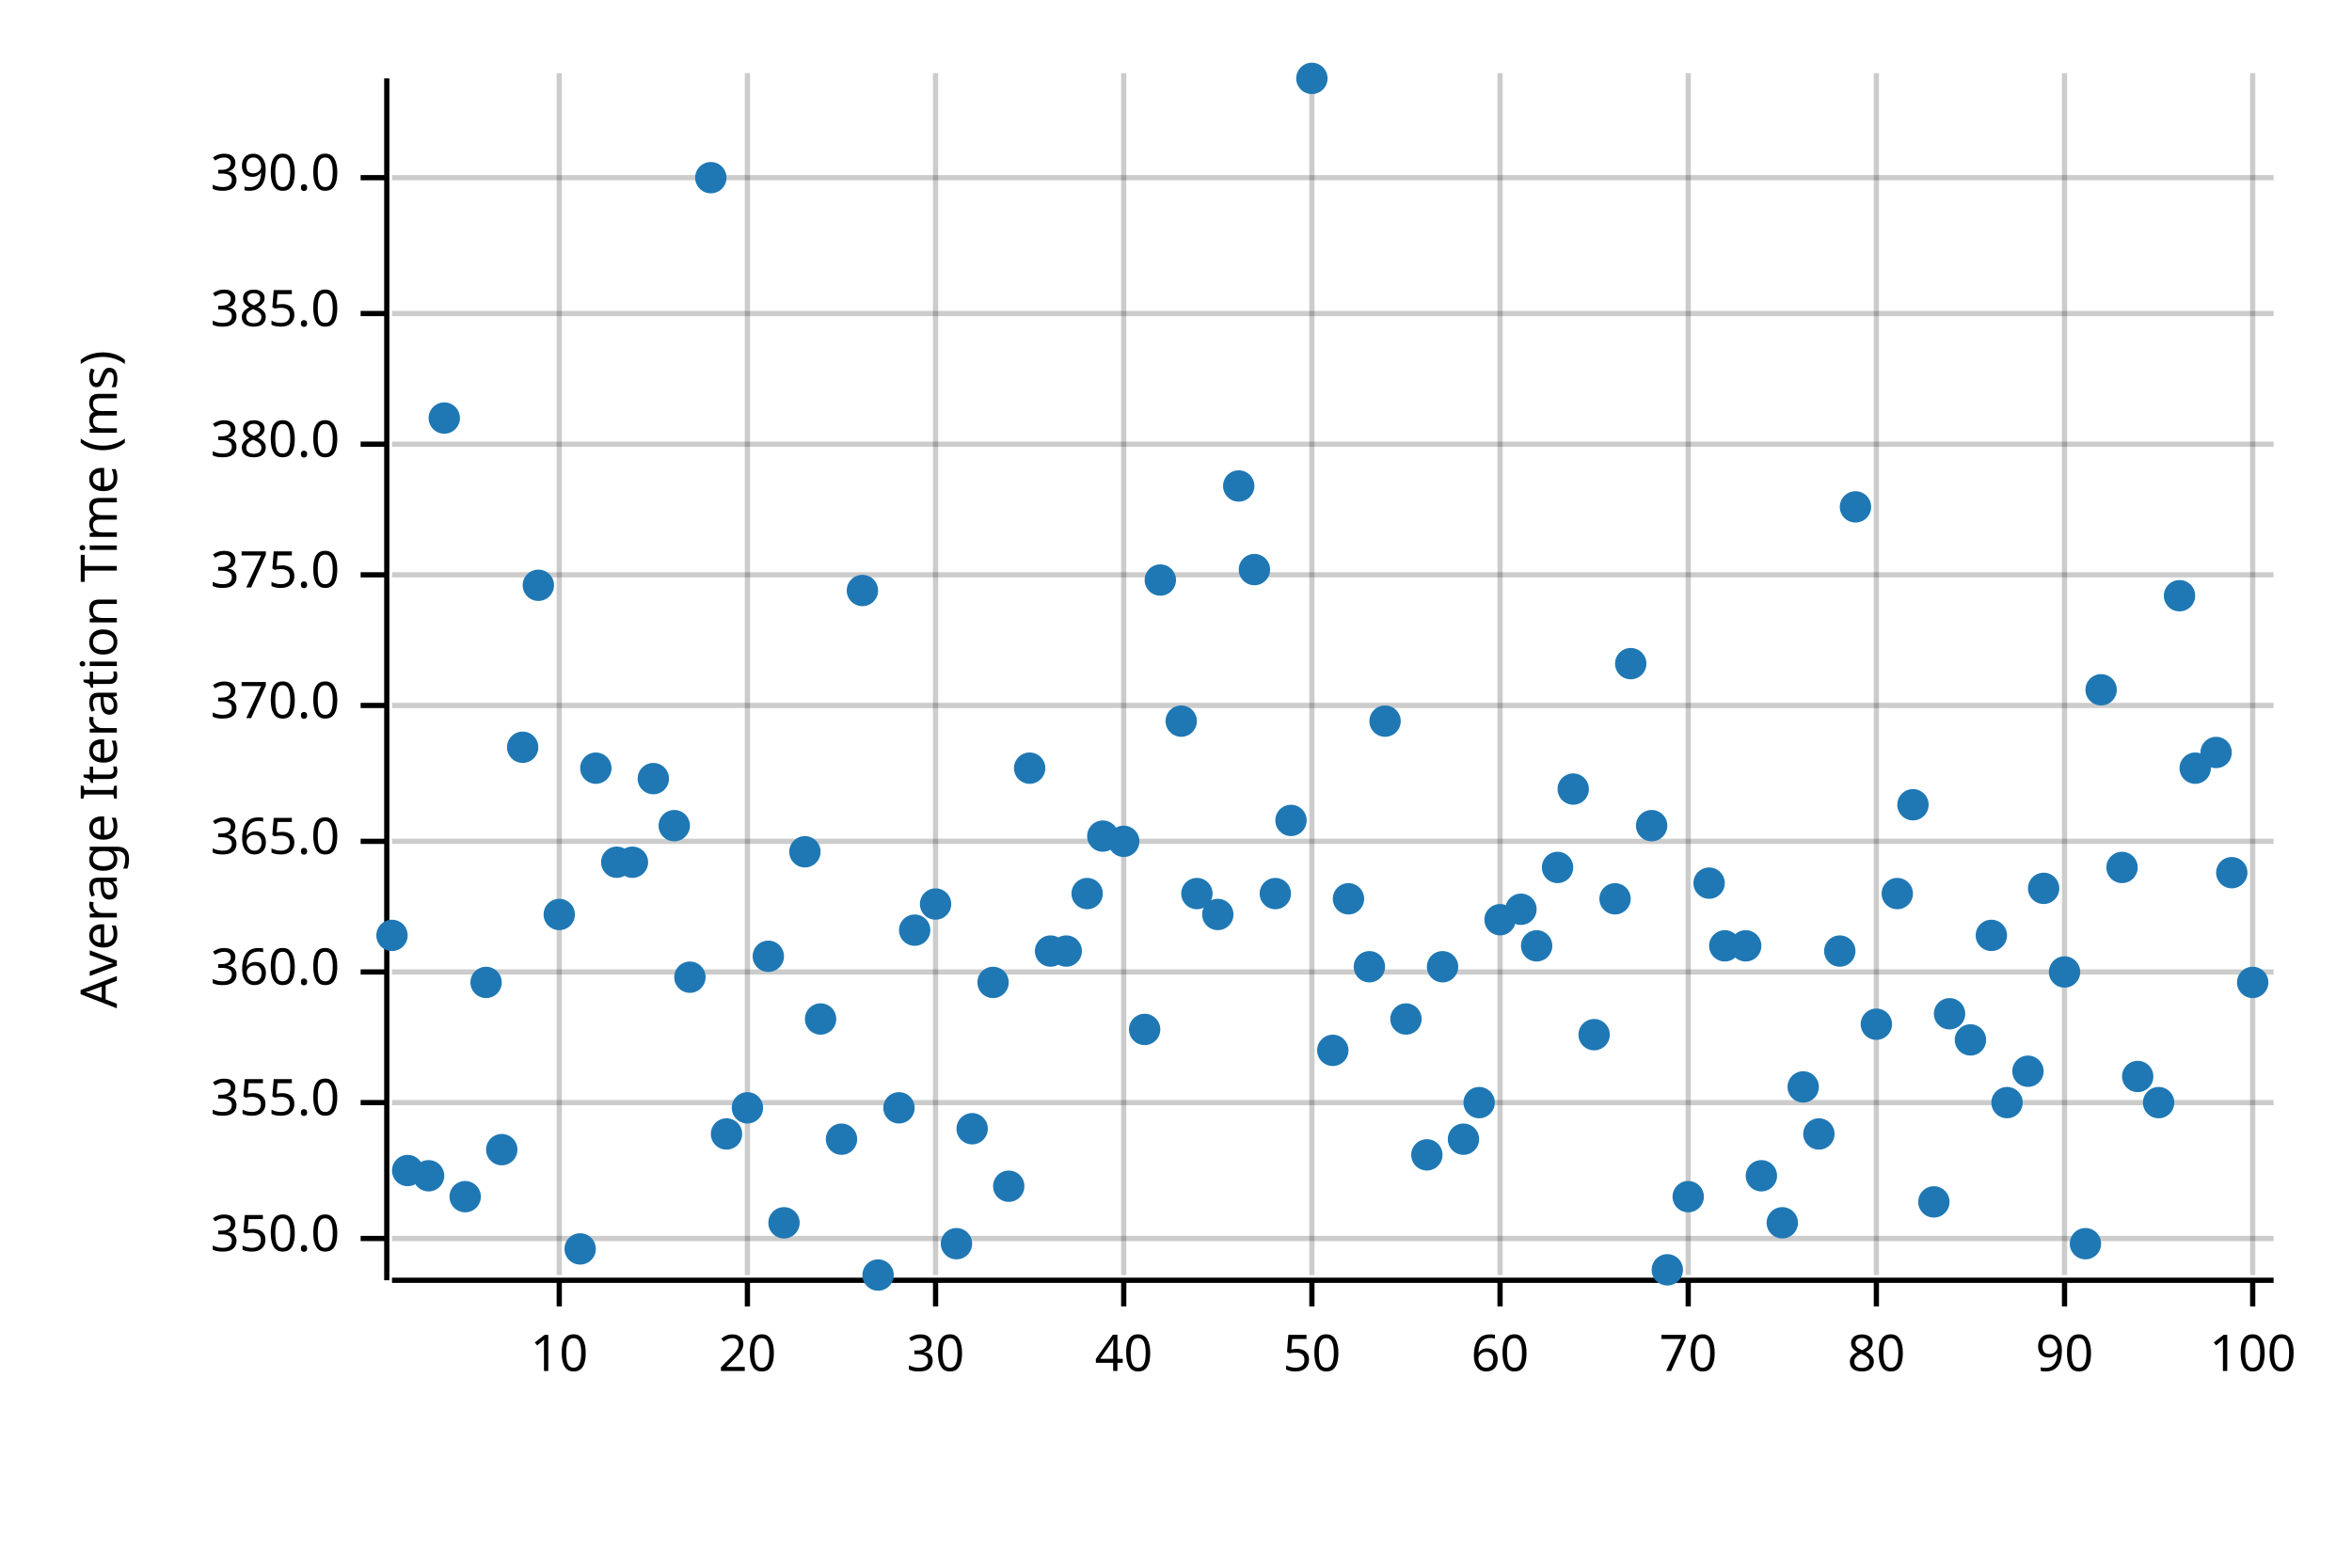
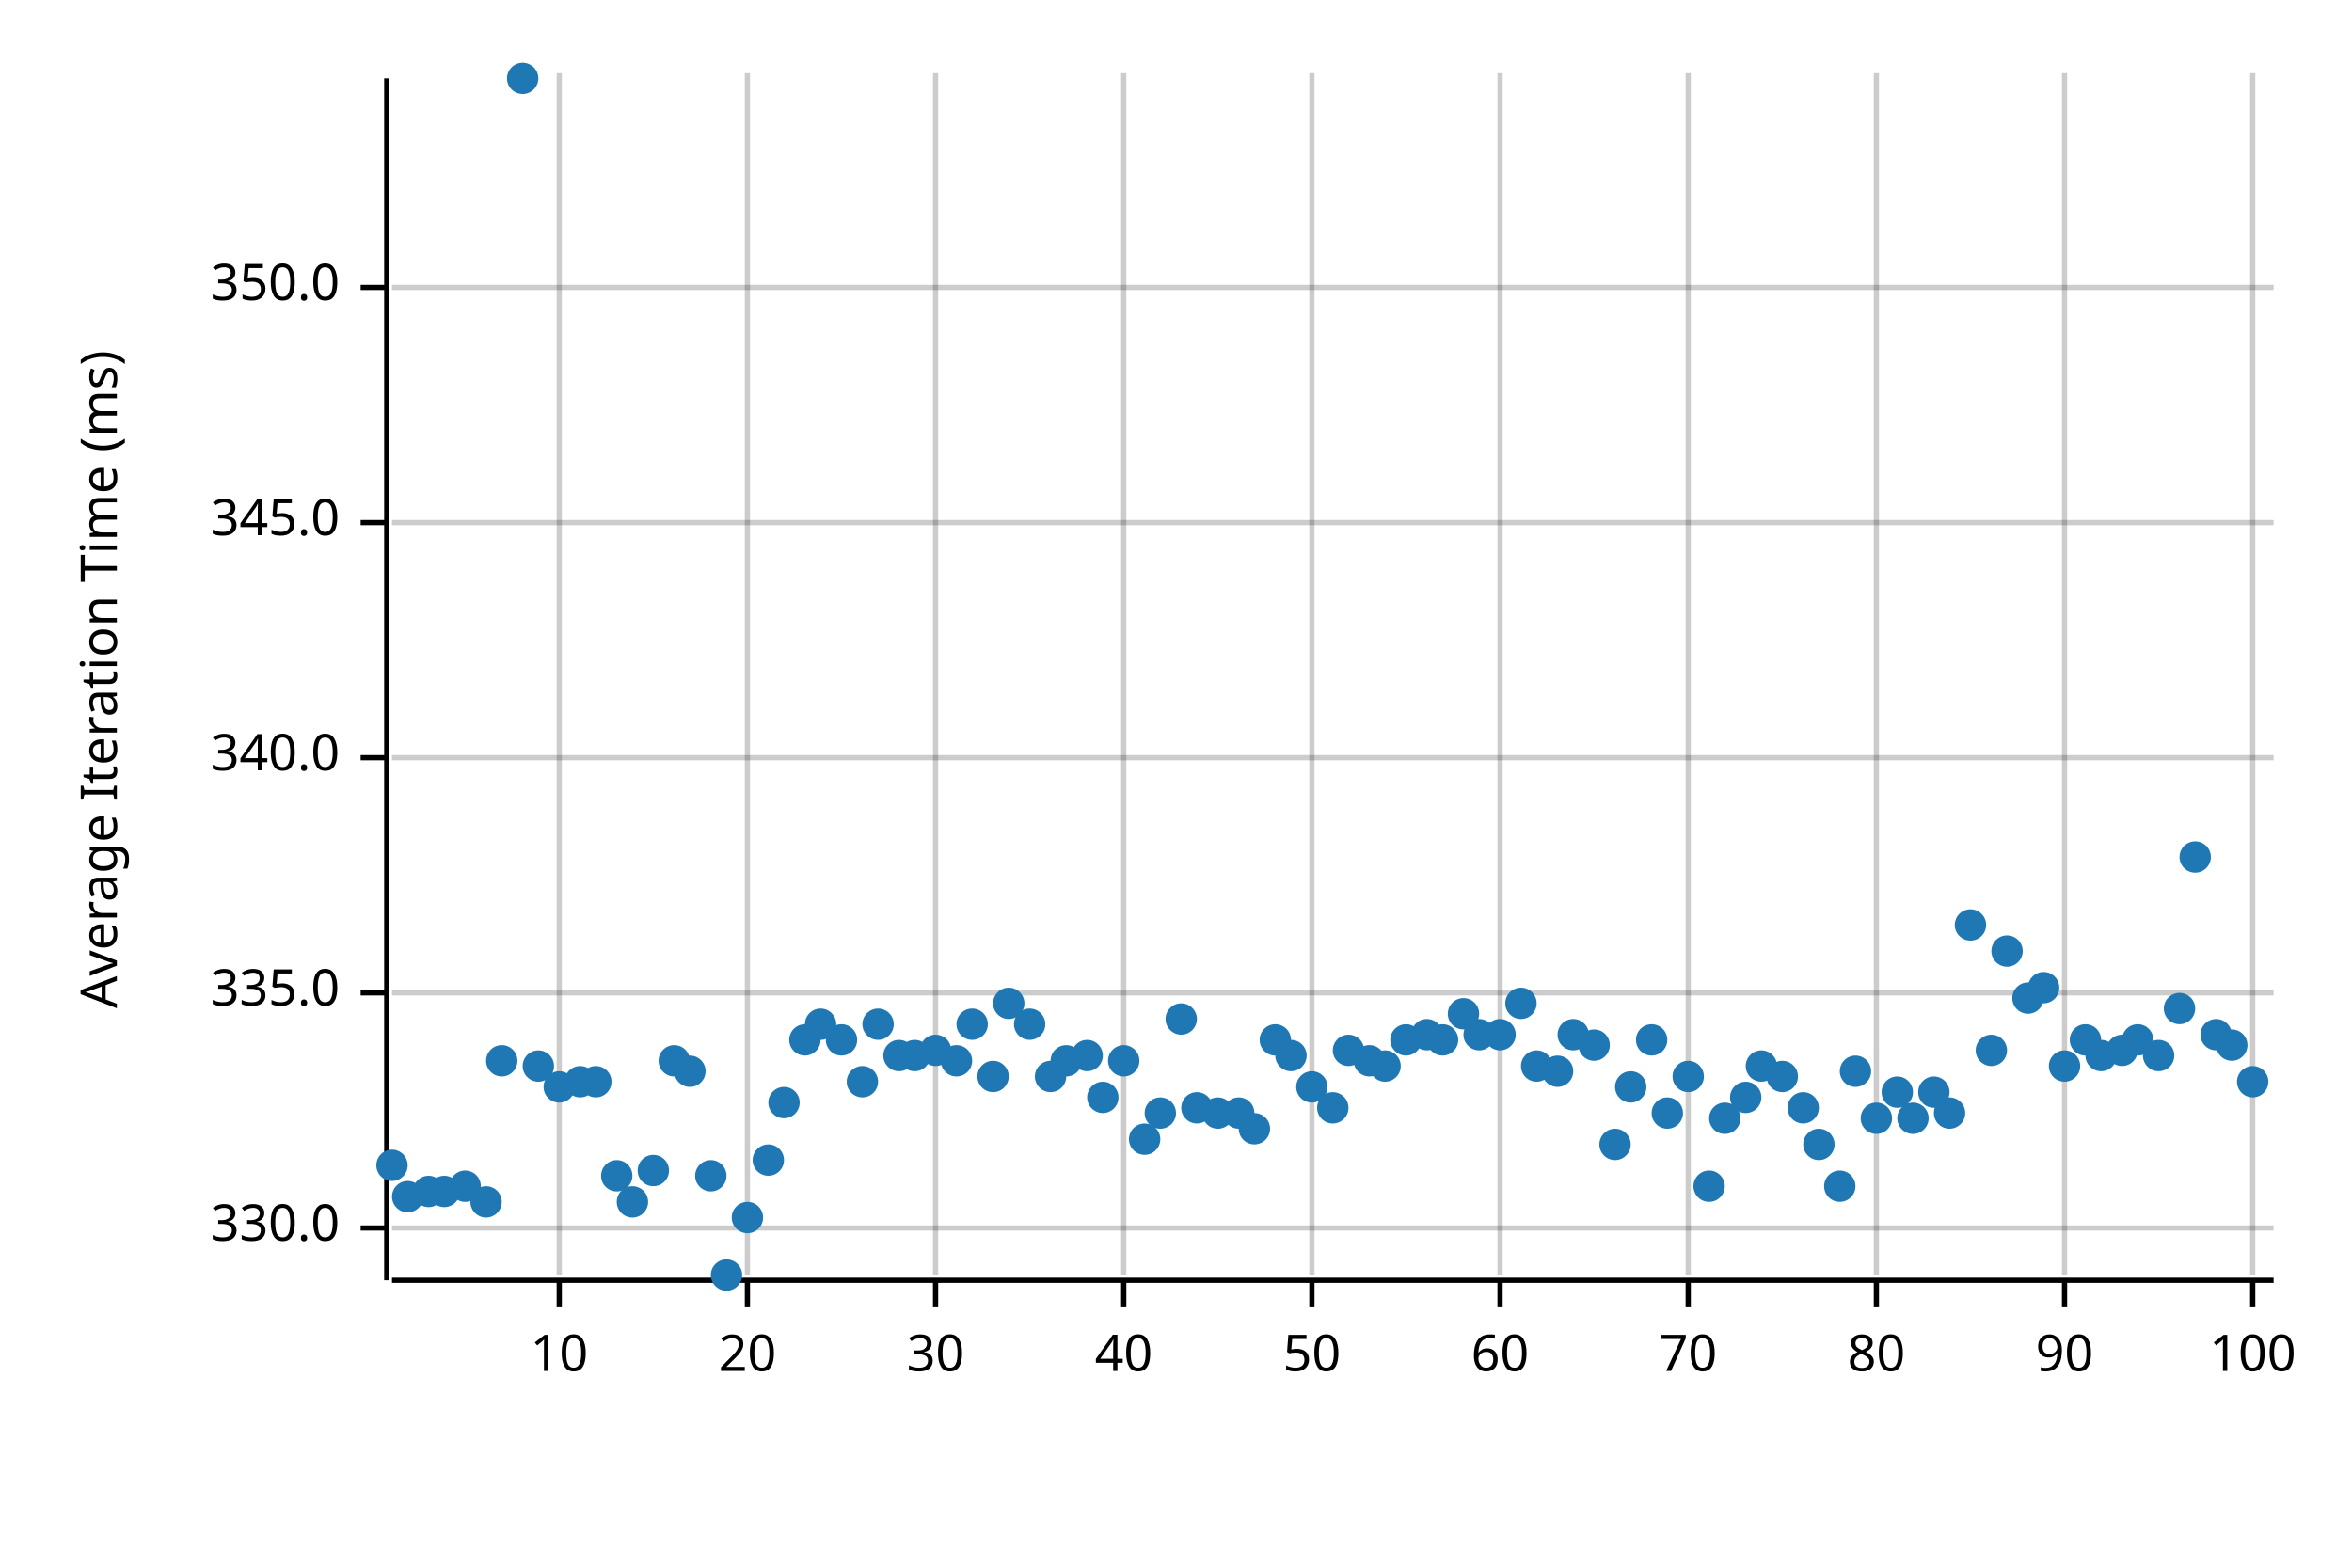
<svg xmlns="http://www.w3.org/2000/svg" width="450" height="300" viewBox="0 0 450 300">
  <text x="15" y="130" dy="0.76em" text-anchor="middle" font-family="sans-serif" font-size="9.677" opacity="1" fill="#000000" transform="rotate(270, 15, 130)">
Average Iteration Time (ms)
</text>
  <line opacity="0.2" stroke="#000000" stroke-width="1" x1="107" y1="244" x2="107" y2="14" />
  <line opacity="0.2" stroke="#000000" stroke-width="1" x1="143" y1="244" x2="143" y2="14" />
  <line opacity="0.2" stroke="#000000" stroke-width="1" x1="179" y1="244" x2="179" y2="14" />
  <line opacity="0.2" stroke="#000000" stroke-width="1" x1="215" y1="244" x2="215" y2="14" />
  <line opacity="0.2" stroke="#000000" stroke-width="1" x1="251" y1="244" x2="251" y2="14" />
  <line opacity="0.2" stroke="#000000" stroke-width="1" x1="287" y1="244" x2="287" y2="14" />
  <line opacity="0.2" stroke="#000000" stroke-width="1" x1="323" y1="244" x2="323" y2="14" />
  <line opacity="0.2" stroke="#000000" stroke-width="1" x1="359" y1="244" x2="359" y2="14" />
  <line opacity="0.2" stroke="#000000" stroke-width="1" x1="395" y1="244" x2="395" y2="14" />
  <line opacity="0.2" stroke="#000000" stroke-width="1" x1="431" y1="244" x2="431" y2="14" />
-   <line opacity="0.2" stroke="#000000" stroke-width="1" x1="75" y1="237" x2="435" y2="237" />
-   <line opacity="0.2" stroke="#000000" stroke-width="1" x1="75" y1="211" x2="435" y2="211" />
-   <line opacity="0.2" stroke="#000000" stroke-width="1" x1="75" y1="186" x2="435" y2="186" />
-   <line opacity="0.2" stroke="#000000" stroke-width="1" x1="75" y1="161" x2="435" y2="161" />
-   <line opacity="0.2" stroke="#000000" stroke-width="1" x1="75" y1="135" x2="435" y2="135" />
-   <line opacity="0.2" stroke="#000000" stroke-width="1" x1="75" y1="110" x2="435" y2="110" />
-   <line opacity="0.2" stroke="#000000" stroke-width="1" x1="75" y1="85" x2="435" y2="85" />
-   <line opacity="0.2" stroke="#000000" stroke-width="1" x1="75" y1="60" x2="435" y2="60" />
-   <line opacity="0.2" stroke="#000000" stroke-width="1" x1="75" y1="34" x2="435" y2="34" />
+   <line opacity="0.2" stroke="#000000" stroke-width="1" x1="75" y1="235" x2="435" y2="235" />
+   <line opacity="0.2" stroke="#000000" stroke-width="1" x1="75" y1="190" x2="435" y2="190" />
+   <line opacity="0.2" stroke="#000000" stroke-width="1" x1="75" y1="145" x2="435" y2="145" />
+   <line opacity="0.2" stroke="#000000" stroke-width="1" x1="75" y1="100" x2="435" y2="100" />
+   <line opacity="0.2" stroke="#000000" stroke-width="1" x1="75" y1="55" x2="435" y2="55" />
  <polyline fill="none" opacity="1" stroke="#000000" stroke-width="1" points="74,15 74,245 " />
-   <text x="65" y="237" dy="0.5ex" text-anchor="end" font-family="sans-serif" font-size="9.677" opacity="1" fill="#000000">
+   <text x="65" y="235" dy="0.5ex" text-anchor="end" font-family="sans-serif" font-size="9.677" opacity="1" fill="#000000">
+ 330.0
+ </text>
+   <polyline fill="none" opacity="1" stroke="#000000" stroke-width="1" points="69,235 74,235 " />
+   <text x="65" y="190" dy="0.5ex" text-anchor="end" font-family="sans-serif" font-size="9.677" opacity="1" fill="#000000">
+ 335.0
+ </text>
+   <polyline fill="none" opacity="1" stroke="#000000" stroke-width="1" points="69,190 74,190 " />
+   <text x="65" y="145" dy="0.5ex" text-anchor="end" font-family="sans-serif" font-size="9.677" opacity="1" fill="#000000">
+ 340.0
+ </text>
+   <polyline fill="none" opacity="1" stroke="#000000" stroke-width="1" points="69,145 74,145 " />
+   <text x="65" y="100" dy="0.5ex" text-anchor="end" font-family="sans-serif" font-size="9.677" opacity="1" fill="#000000">
+ 345.0
+ </text>
+   <polyline fill="none" opacity="1" stroke="#000000" stroke-width="1" points="69,100 74,100 " />
+   <text x="65" y="55" dy="0.5ex" text-anchor="end" font-family="sans-serif" font-size="9.677" opacity="1" fill="#000000">
350.0
</text>
-   <polyline fill="none" opacity="1" stroke="#000000" stroke-width="1" points="69,237 74,237 " />
-   <text x="65" y="211" dy="0.5ex" text-anchor="end" font-family="sans-serif" font-size="9.677" opacity="1" fill="#000000">
- 355.0
- </text>
-   <polyline fill="none" opacity="1" stroke="#000000" stroke-width="1" points="69,211 74,211 " />
-   <text x="65" y="186" dy="0.5ex" text-anchor="end" font-family="sans-serif" font-size="9.677" opacity="1" fill="#000000">
- 360.0
- </text>
-   <polyline fill="none" opacity="1" stroke="#000000" stroke-width="1" points="69,186 74,186 " />
-   <text x="65" y="161" dy="0.5ex" text-anchor="end" font-family="sans-serif" font-size="9.677" opacity="1" fill="#000000">
- 365.0
- </text>
-   <polyline fill="none" opacity="1" stroke="#000000" stroke-width="1" points="69,161 74,161 " />
-   <text x="65" y="135" dy="0.5ex" text-anchor="end" font-family="sans-serif" font-size="9.677" opacity="1" fill="#000000">
- 370.0
- </text>
-   <polyline fill="none" opacity="1" stroke="#000000" stroke-width="1" points="69,135 74,135 " />
-   <text x="65" y="110" dy="0.5ex" text-anchor="end" font-family="sans-serif" font-size="9.677" opacity="1" fill="#000000">
- 375.0
- </text>
-   <polyline fill="none" opacity="1" stroke="#000000" stroke-width="1" points="69,110 74,110 " />
-   <text x="65" y="85" dy="0.5ex" text-anchor="end" font-family="sans-serif" font-size="9.677" opacity="1" fill="#000000">
- 380.0
- </text>
-   <polyline fill="none" opacity="1" stroke="#000000" stroke-width="1" points="69,85 74,85 " />
-   <text x="65" y="60" dy="0.5ex" text-anchor="end" font-family="sans-serif" font-size="9.677" opacity="1" fill="#000000">
- 385.0
- </text>
-   <polyline fill="none" opacity="1" stroke="#000000" stroke-width="1" points="69,60 74,60 " />
-   <text x="65" y="34" dy="0.5ex" text-anchor="end" font-family="sans-serif" font-size="9.677" opacity="1" fill="#000000">
- 390.0
- </text>
-   <polyline fill="none" opacity="1" stroke="#000000" stroke-width="1" points="69,34 74,34 " />
+   <polyline fill="none" opacity="1" stroke="#000000" stroke-width="1" points="69,55 74,55 " />
  <polyline fill="none" opacity="1" stroke="#000000" stroke-width="1" points="75,245 435,245 " />
  <text x="107" y="255" dy="0.76em" text-anchor="middle" font-family="sans-serif" font-size="9.677" opacity="1" fill="#000000">
10
</text>
  <polyline fill="none" opacity="1" stroke="#000000" stroke-width="1" points="107,245 107,250 " />
  <text x="143" y="255" dy="0.76em" text-anchor="middle" font-family="sans-serif" font-size="9.677" opacity="1" fill="#000000">
20
</text>
  <polyline fill="none" opacity="1" stroke="#000000" stroke-width="1" points="143,245 143,250 " />
  <text x="179" y="255" dy="0.76em" text-anchor="middle" font-family="sans-serif" font-size="9.677" opacity="1" fill="#000000">
30
</text>
  <polyline fill="none" opacity="1" stroke="#000000" stroke-width="1" points="179,245 179,250 " />
  <text x="215" y="255" dy="0.76em" text-anchor="middle" font-family="sans-serif" font-size="9.677" opacity="1" fill="#000000">
40
</text>
  <polyline fill="none" opacity="1" stroke="#000000" stroke-width="1" points="215,245 215,250 " />
  <text x="251" y="255" dy="0.76em" text-anchor="middle" font-family="sans-serif" font-size="9.677" opacity="1" fill="#000000">
50
</text>
  <polyline fill="none" opacity="1" stroke="#000000" stroke-width="1" points="251,245 251,250 " />
  <text x="287" y="255" dy="0.76em" text-anchor="middle" font-family="sans-serif" font-size="9.677" opacity="1" fill="#000000">
60
</text>
  <polyline fill="none" opacity="1" stroke="#000000" stroke-width="1" points="287,245 287,250 " />
  <text x="323" y="255" dy="0.76em" text-anchor="middle" font-family="sans-serif" font-size="9.677" opacity="1" fill="#000000">
70
</text>
  <polyline fill="none" opacity="1" stroke="#000000" stroke-width="1" points="323,245 323,250 " />
  <text x="359" y="255" dy="0.76em" text-anchor="middle" font-family="sans-serif" font-size="9.677" opacity="1" fill="#000000">
80
</text>
  <polyline fill="none" opacity="1" stroke="#000000" stroke-width="1" points="359,245 359,250 " />
  <text x="395" y="255" dy="0.76em" text-anchor="middle" font-family="sans-serif" font-size="9.677" opacity="1" fill="#000000">
90
</text>
  <polyline fill="none" opacity="1" stroke="#000000" stroke-width="1" points="395,245 395,250 " />
  <text x="431" y="255" dy="0.76em" text-anchor="middle" font-family="sans-serif" font-size="9.677" opacity="1" fill="#000000">
100
</text>
  <polyline fill="none" opacity="1" stroke="#000000" stroke-width="1" points="431,245 431,250 " />
-   <circle cx="75" cy="179" r="3" opacity="1" fill="#1F78B4" stroke="none" stroke-width="1" />
-   <circle cx="78" cy="224" r="3" opacity="1" fill="#1F78B4" stroke="none" stroke-width="1" />
-   <circle cx="82" cy="225" r="3" opacity="1" fill="#1F78B4" stroke="none" stroke-width="1" />
-   <circle cx="85" cy="80" r="3" opacity="1" fill="#1F78B4" stroke="none" stroke-width="1" />
-   <circle cx="89" cy="229" r="3" opacity="1" fill="#1F78B4" stroke="none" stroke-width="1" />
-   <circle cx="93" cy="188" r="3" opacity="1" fill="#1F78B4" stroke="none" stroke-width="1" />
-   <circle cx="96" cy="220" r="3" opacity="1" fill="#1F78B4" stroke="none" stroke-width="1" />
-   <circle cx="100" cy="143" r="3" opacity="1" fill="#1F78B4" stroke="none" stroke-width="1" />
-   <circle cx="103" cy="112" r="3" opacity="1" fill="#1F78B4" stroke="none" stroke-width="1" />
-   <circle cx="107" cy="175" r="3" opacity="1" fill="#1F78B4" stroke="none" stroke-width="1" />
-   <circle cx="111" cy="239" r="3" opacity="1" fill="#1F78B4" stroke="none" stroke-width="1" />
-   <circle cx="114" cy="147" r="3" opacity="1" fill="#1F78B4" stroke="none" stroke-width="1" />
-   <circle cx="118" cy="165" r="3" opacity="1" fill="#1F78B4" stroke="none" stroke-width="1" />
-   <circle cx="121" cy="165" r="3" opacity="1" fill="#1F78B4" stroke="none" stroke-width="1" />
-   <circle cx="125" cy="149" r="3" opacity="1" fill="#1F78B4" stroke="none" stroke-width="1" />
-   <circle cx="129" cy="158" r="3" opacity="1" fill="#1F78B4" stroke="none" stroke-width="1" />
-   <circle cx="132" cy="187" r="3" opacity="1" fill="#1F78B4" stroke="none" stroke-width="1" />
-   <circle cx="136" cy="34" r="3" opacity="1" fill="#1F78B4" stroke="none" stroke-width="1" />
-   <circle cx="139" cy="217" r="3" opacity="1" fill="#1F78B4" stroke="none" stroke-width="1" />
-   <circle cx="143" cy="212" r="3" opacity="1" fill="#1F78B4" stroke="none" stroke-width="1" />
-   <circle cx="147" cy="183" r="3" opacity="1" fill="#1F78B4" stroke="none" stroke-width="1" />
-   <circle cx="150" cy="234" r="3" opacity="1" fill="#1F78B4" stroke="none" stroke-width="1" />
-   <circle cx="154" cy="163" r="3" opacity="1" fill="#1F78B4" stroke="none" stroke-width="1" />
-   <circle cx="157" cy="195" r="3" opacity="1" fill="#1F78B4" stroke="none" stroke-width="1" />
-   <circle cx="161" cy="218" r="3" opacity="1" fill="#1F78B4" stroke="none" stroke-width="1" />
-   <circle cx="165" cy="113" r="3" opacity="1" fill="#1F78B4" stroke="none" stroke-width="1" />
-   <circle cx="168" cy="244" r="3" opacity="1" fill="#1F78B4" stroke="none" stroke-width="1" />
-   <circle cx="172" cy="212" r="3" opacity="1" fill="#1F78B4" stroke="none" stroke-width="1" />
-   <circle cx="175" cy="178" r="3" opacity="1" fill="#1F78B4" stroke="none" stroke-width="1" />
-   <circle cx="179" cy="173" r="3" opacity="1" fill="#1F78B4" stroke="none" stroke-width="1" />
-   <circle cx="183" cy="238" r="3" opacity="1" fill="#1F78B4" stroke="none" stroke-width="1" />
-   <circle cx="186" cy="216" r="3" opacity="1" fill="#1F78B4" stroke="none" stroke-width="1" />
-   <circle cx="190" cy="188" r="3" opacity="1" fill="#1F78B4" stroke="none" stroke-width="1" />
-   <circle cx="193" cy="227" r="3" opacity="1" fill="#1F78B4" stroke="none" stroke-width="1" />
-   <circle cx="197" cy="147" r="3" opacity="1" fill="#1F78B4" stroke="none" stroke-width="1" />
-   <circle cx="201" cy="182" r="3" opacity="1" fill="#1F78B4" stroke="none" stroke-width="1" />
-   <circle cx="204" cy="182" r="3" opacity="1" fill="#1F78B4" stroke="none" stroke-width="1" />
-   <circle cx="208" cy="171" r="3" opacity="1" fill="#1F78B4" stroke="none" stroke-width="1" />
-   <circle cx="211" cy="160" r="3" opacity="1" fill="#1F78B4" stroke="none" stroke-width="1" />
-   <circle cx="215" cy="161" r="3" opacity="1" fill="#1F78B4" stroke="none" stroke-width="1" />
-   <circle cx="219" cy="197" r="3" opacity="1" fill="#1F78B4" stroke="none" stroke-width="1" />
-   <circle cx="222" cy="111" r="3" opacity="1" fill="#1F78B4" stroke="none" stroke-width="1" />
-   <circle cx="226" cy="138" r="3" opacity="1" fill="#1F78B4" stroke="none" stroke-width="1" />
-   <circle cx="229" cy="171" r="3" opacity="1" fill="#1F78B4" stroke="none" stroke-width="1" />
-   <circle cx="233" cy="175" r="3" opacity="1" fill="#1F78B4" stroke="none" stroke-width="1" />
-   <circle cx="237" cy="93" r="3" opacity="1" fill="#1F78B4" stroke="none" stroke-width="1" />
-   <circle cx="240" cy="109" r="3" opacity="1" fill="#1F78B4" stroke="none" stroke-width="1" />
-   <circle cx="244" cy="171" r="3" opacity="1" fill="#1F78B4" stroke="none" stroke-width="1" />
-   <circle cx="247" cy="157" r="3" opacity="1" fill="#1F78B4" stroke="none" stroke-width="1" />
-   <circle cx="251" cy="15" r="3" opacity="1" fill="#1F78B4" stroke="none" stroke-width="1" />
-   <circle cx="255" cy="201" r="3" opacity="1" fill="#1F78B4" stroke="none" stroke-width="1" />
-   <circle cx="258" cy="172" r="3" opacity="1" fill="#1F78B4" stroke="none" stroke-width="1" />
-   <circle cx="262" cy="185" r="3" opacity="1" fill="#1F78B4" stroke="none" stroke-width="1" />
-   <circle cx="265" cy="138" r="3" opacity="1" fill="#1F78B4" stroke="none" stroke-width="1" />
-   <circle cx="269" cy="195" r="3" opacity="1" fill="#1F78B4" stroke="none" stroke-width="1" />
-   <circle cx="273" cy="221" r="3" opacity="1" fill="#1F78B4" stroke="none" stroke-width="1" />
-   <circle cx="276" cy="185" r="3" opacity="1" fill="#1F78B4" stroke="none" stroke-width="1" />
-   <circle cx="280" cy="218" r="3" opacity="1" fill="#1F78B4" stroke="none" stroke-width="1" />
-   <circle cx="283" cy="211" r="3" opacity="1" fill="#1F78B4" stroke="none" stroke-width="1" />
-   <circle cx="287" cy="176" r="3" opacity="1" fill="#1F78B4" stroke="none" stroke-width="1" />
-   <circle cx="291" cy="174" r="3" opacity="1" fill="#1F78B4" stroke="none" stroke-width="1" />
-   <circle cx="294" cy="181" r="3" opacity="1" fill="#1F78B4" stroke="none" stroke-width="1" />
-   <circle cx="298" cy="166" r="3" opacity="1" fill="#1F78B4" stroke="none" stroke-width="1" />
-   <circle cx="301" cy="151" r="3" opacity="1" fill="#1F78B4" stroke="none" stroke-width="1" />
-   <circle cx="305" cy="198" r="3" opacity="1" fill="#1F78B4" stroke="none" stroke-width="1" />
-   <circle cx="309" cy="172" r="3" opacity="1" fill="#1F78B4" stroke="none" stroke-width="1" />
-   <circle cx="312" cy="127" r="3" opacity="1" fill="#1F78B4" stroke="none" stroke-width="1" />
-   <circle cx="316" cy="158" r="3" opacity="1" fill="#1F78B4" stroke="none" stroke-width="1" />
-   <circle cx="319" cy="243" r="3" opacity="1" fill="#1F78B4" stroke="none" stroke-width="1" />
-   <circle cx="323" cy="229" r="3" opacity="1" fill="#1F78B4" stroke="none" stroke-width="1" />
-   <circle cx="327" cy="169" r="3" opacity="1" fill="#1F78B4" stroke="none" stroke-width="1" />
-   <circle cx="330" cy="181" r="3" opacity="1" fill="#1F78B4" stroke="none" stroke-width="1" />
-   <circle cx="334" cy="181" r="3" opacity="1" fill="#1F78B4" stroke="none" stroke-width="1" />
-   <circle cx="337" cy="225" r="3" opacity="1" fill="#1F78B4" stroke="none" stroke-width="1" />
-   <circle cx="341" cy="234" r="3" opacity="1" fill="#1F78B4" stroke="none" stroke-width="1" />
-   <circle cx="345" cy="208" r="3" opacity="1" fill="#1F78B4" stroke="none" stroke-width="1" />
-   <circle cx="348" cy="217" r="3" opacity="1" fill="#1F78B4" stroke="none" stroke-width="1" />
-   <circle cx="352" cy="182" r="3" opacity="1" fill="#1F78B4" stroke="none" stroke-width="1" />
-   <circle cx="355" cy="97" r="3" opacity="1" fill="#1F78B4" stroke="none" stroke-width="1" />
-   <circle cx="359" cy="196" r="3" opacity="1" fill="#1F78B4" stroke="none" stroke-width="1" />
-   <circle cx="363" cy="171" r="3" opacity="1" fill="#1F78B4" stroke="none" stroke-width="1" />
-   <circle cx="366" cy="154" r="3" opacity="1" fill="#1F78B4" stroke="none" stroke-width="1" />
-   <circle cx="370" cy="230" r="3" opacity="1" fill="#1F78B4" stroke="none" stroke-width="1" />
-   <circle cx="373" cy="194" r="3" opacity="1" fill="#1F78B4" stroke="none" stroke-width="1" />
-   <circle cx="377" cy="199" r="3" opacity="1" fill="#1F78B4" stroke="none" stroke-width="1" />
-   <circle cx="381" cy="179" r="3" opacity="1" fill="#1F78B4" stroke="none" stroke-width="1" />
-   <circle cx="384" cy="211" r="3" opacity="1" fill="#1F78B4" stroke="none" stroke-width="1" />
-   <circle cx="388" cy="205" r="3" opacity="1" fill="#1F78B4" stroke="none" stroke-width="1" />
-   <circle cx="391" cy="170" r="3" opacity="1" fill="#1F78B4" stroke="none" stroke-width="1" />
-   <circle cx="395" cy="186" r="3" opacity="1" fill="#1F78B4" stroke="none" stroke-width="1" />
-   <circle cx="399" cy="238" r="3" opacity="1" fill="#1F78B4" stroke="none" stroke-width="1" />
-   <circle cx="402" cy="132" r="3" opacity="1" fill="#1F78B4" stroke="none" stroke-width="1" />
-   <circle cx="406" cy="166" r="3" opacity="1" fill="#1F78B4" stroke="none" stroke-width="1" />
-   <circle cx="409" cy="206" r="3" opacity="1" fill="#1F78B4" stroke="none" stroke-width="1" />
-   <circle cx="413" cy="211" r="3" opacity="1" fill="#1F78B4" stroke="none" stroke-width="1" />
-   <circle cx="417" cy="114" r="3" opacity="1" fill="#1F78B4" stroke="none" stroke-width="1" />
-   <circle cx="420" cy="147" r="3" opacity="1" fill="#1F78B4" stroke="none" stroke-width="1" />
-   <circle cx="424" cy="144" r="3" opacity="1" fill="#1F78B4" stroke="none" stroke-width="1" />
-   <circle cx="427" cy="167" r="3" opacity="1" fill="#1F78B4" stroke="none" stroke-width="1" />
-   <circle cx="431" cy="188" r="3" opacity="1" fill="#1F78B4" stroke="none" stroke-width="1" />
+   <circle cx="75" cy="223" r="3" opacity="1" fill="#1F78B4" stroke="none" stroke-width="1" />
+   <circle cx="78" cy="229" r="3" opacity="1" fill="#1F78B4" stroke="none" stroke-width="1" />
+   <circle cx="82" cy="228" r="3" opacity="1" fill="#1F78B4" stroke="none" stroke-width="1" />
+   <circle cx="85" cy="228" r="3" opacity="1" fill="#1F78B4" stroke="none" stroke-width="1" />
+   <circle cx="89" cy="227" r="3" opacity="1" fill="#1F78B4" stroke="none" stroke-width="1" />
+   <circle cx="93" cy="230" r="3" opacity="1" fill="#1F78B4" stroke="none" stroke-width="1" />
+   <circle cx="96" cy="203" r="3" opacity="1" fill="#1F78B4" stroke="none" stroke-width="1" />
+   <circle cx="100" cy="15" r="3" opacity="1" fill="#1F78B4" stroke="none" stroke-width="1" />
+   <circle cx="103" cy="204" r="3" opacity="1" fill="#1F78B4" stroke="none" stroke-width="1" />
+   <circle cx="107" cy="208" r="3" opacity="1" fill="#1F78B4" stroke="none" stroke-width="1" />
+   <circle cx="111" cy="207" r="3" opacity="1" fill="#1F78B4" stroke="none" stroke-width="1" />
+   <circle cx="114" cy="207" r="3" opacity="1" fill="#1F78B4" stroke="none" stroke-width="1" />
+   <circle cx="118" cy="225" r="3" opacity="1" fill="#1F78B4" stroke="none" stroke-width="1" />
+   <circle cx="121" cy="230" r="3" opacity="1" fill="#1F78B4" stroke="none" stroke-width="1" />
+   <circle cx="125" cy="224" r="3" opacity="1" fill="#1F78B4" stroke="none" stroke-width="1" />
+   <circle cx="129" cy="203" r="3" opacity="1" fill="#1F78B4" stroke="none" stroke-width="1" />
+   <circle cx="132" cy="205" r="3" opacity="1" fill="#1F78B4" stroke="none" stroke-width="1" />
+   <circle cx="136" cy="225" r="3" opacity="1" fill="#1F78B4" stroke="none" stroke-width="1" />
+   <circle cx="139" cy="244" r="3" opacity="1" fill="#1F78B4" stroke="none" stroke-width="1" />
+   <circle cx="143" cy="233" r="3" opacity="1" fill="#1F78B4" stroke="none" stroke-width="1" />
+   <circle cx="147" cy="222" r="3" opacity="1" fill="#1F78B4" stroke="none" stroke-width="1" />
+   <circle cx="150" cy="211" r="3" opacity="1" fill="#1F78B4" stroke="none" stroke-width="1" />
+   <circle cx="154" cy="199" r="3" opacity="1" fill="#1F78B4" stroke="none" stroke-width="1" />
+   <circle cx="157" cy="196" r="3" opacity="1" fill="#1F78B4" stroke="none" stroke-width="1" />
+   <circle cx="161" cy="199" r="3" opacity="1" fill="#1F78B4" stroke="none" stroke-width="1" />
+   <circle cx="165" cy="207" r="3" opacity="1" fill="#1F78B4" stroke="none" stroke-width="1" />
+   <circle cx="168" cy="196" r="3" opacity="1" fill="#1F78B4" stroke="none" stroke-width="1" />
+   <circle cx="172" cy="202" r="3" opacity="1" fill="#1F78B4" stroke="none" stroke-width="1" />
+   <circle cx="175" cy="202" r="3" opacity="1" fill="#1F78B4" stroke="none" stroke-width="1" />
+   <circle cx="179" cy="201" r="3" opacity="1" fill="#1F78B4" stroke="none" stroke-width="1" />
+   <circle cx="183" cy="203" r="3" opacity="1" fill="#1F78B4" stroke="none" stroke-width="1" />
+   <circle cx="186" cy="196" r="3" opacity="1" fill="#1F78B4" stroke="none" stroke-width="1" />
+   <circle cx="190" cy="206" r="3" opacity="1" fill="#1F78B4" stroke="none" stroke-width="1" />
+   <circle cx="193" cy="192" r="3" opacity="1" fill="#1F78B4" stroke="none" stroke-width="1" />
+   <circle cx="197" cy="196" r="3" opacity="1" fill="#1F78B4" stroke="none" stroke-width="1" />
+   <circle cx="201" cy="206" r="3" opacity="1" fill="#1F78B4" stroke="none" stroke-width="1" />
+   <circle cx="204" cy="203" r="3" opacity="1" fill="#1F78B4" stroke="none" stroke-width="1" />
+   <circle cx="208" cy="202" r="3" opacity="1" fill="#1F78B4" stroke="none" stroke-width="1" />
+   <circle cx="211" cy="210" r="3" opacity="1" fill="#1F78B4" stroke="none" stroke-width="1" />
+   <circle cx="215" cy="203" r="3" opacity="1" fill="#1F78B4" stroke="none" stroke-width="1" />
+   <circle cx="219" cy="218" r="3" opacity="1" fill="#1F78B4" stroke="none" stroke-width="1" />
+   <circle cx="222" cy="213" r="3" opacity="1" fill="#1F78B4" stroke="none" stroke-width="1" />
+   <circle cx="226" cy="195" r="3" opacity="1" fill="#1F78B4" stroke="none" stroke-width="1" />
+   <circle cx="229" cy="212" r="3" opacity="1" fill="#1F78B4" stroke="none" stroke-width="1" />
+   <circle cx="233" cy="213" r="3" opacity="1" fill="#1F78B4" stroke="none" stroke-width="1" />
+   <circle cx="237" cy="213" r="3" opacity="1" fill="#1F78B4" stroke="none" stroke-width="1" />
+   <circle cx="240" cy="216" r="3" opacity="1" fill="#1F78B4" stroke="none" stroke-width="1" />
+   <circle cx="244" cy="199" r="3" opacity="1" fill="#1F78B4" stroke="none" stroke-width="1" />
+   <circle cx="247" cy="202" r="3" opacity="1" fill="#1F78B4" stroke="none" stroke-width="1" />
+   <circle cx="251" cy="208" r="3" opacity="1" fill="#1F78B4" stroke="none" stroke-width="1" />
+   <circle cx="255" cy="212" r="3" opacity="1" fill="#1F78B4" stroke="none" stroke-width="1" />
+   <circle cx="258" cy="201" r="3" opacity="1" fill="#1F78B4" stroke="none" stroke-width="1" />
+   <circle cx="262" cy="203" r="3" opacity="1" fill="#1F78B4" stroke="none" stroke-width="1" />
+   <circle cx="265" cy="204" r="3" opacity="1" fill="#1F78B4" stroke="none" stroke-width="1" />
+   <circle cx="269" cy="199" r="3" opacity="1" fill="#1F78B4" stroke="none" stroke-width="1" />
+   <circle cx="273" cy="198" r="3" opacity="1" fill="#1F78B4" stroke="none" stroke-width="1" />
+   <circle cx="276" cy="199" r="3" opacity="1" fill="#1F78B4" stroke="none" stroke-width="1" />
+   <circle cx="280" cy="194" r="3" opacity="1" fill="#1F78B4" stroke="none" stroke-width="1" />
+   <circle cx="283" cy="198" r="3" opacity="1" fill="#1F78B4" stroke="none" stroke-width="1" />
+   <circle cx="287" cy="198" r="3" opacity="1" fill="#1F78B4" stroke="none" stroke-width="1" />
+   <circle cx="291" cy="192" r="3" opacity="1" fill="#1F78B4" stroke="none" stroke-width="1" />
+   <circle cx="294" cy="204" r="3" opacity="1" fill="#1F78B4" stroke="none" stroke-width="1" />
+   <circle cx="298" cy="205" r="3" opacity="1" fill="#1F78B4" stroke="none" stroke-width="1" />
+   <circle cx="301" cy="198" r="3" opacity="1" fill="#1F78B4" stroke="none" stroke-width="1" />
+   <circle cx="305" cy="200" r="3" opacity="1" fill="#1F78B4" stroke="none" stroke-width="1" />
+   <circle cx="309" cy="219" r="3" opacity="1" fill="#1F78B4" stroke="none" stroke-width="1" />
+   <circle cx="312" cy="208" r="3" opacity="1" fill="#1F78B4" stroke="none" stroke-width="1" />
+   <circle cx="316" cy="199" r="3" opacity="1" fill="#1F78B4" stroke="none" stroke-width="1" />
+   <circle cx="319" cy="213" r="3" opacity="1" fill="#1F78B4" stroke="none" stroke-width="1" />
+   <circle cx="323" cy="206" r="3" opacity="1" fill="#1F78B4" stroke="none" stroke-width="1" />
+   <circle cx="327" cy="227" r="3" opacity="1" fill="#1F78B4" stroke="none" stroke-width="1" />
+   <circle cx="330" cy="214" r="3" opacity="1" fill="#1F78B4" stroke="none" stroke-width="1" />
+   <circle cx="334" cy="210" r="3" opacity="1" fill="#1F78B4" stroke="none" stroke-width="1" />
+   <circle cx="337" cy="204" r="3" opacity="1" fill="#1F78B4" stroke="none" stroke-width="1" />
+   <circle cx="341" cy="206" r="3" opacity="1" fill="#1F78B4" stroke="none" stroke-width="1" />
+   <circle cx="345" cy="212" r="3" opacity="1" fill="#1F78B4" stroke="none" stroke-width="1" />
+   <circle cx="348" cy="219" r="3" opacity="1" fill="#1F78B4" stroke="none" stroke-width="1" />
+   <circle cx="352" cy="227" r="3" opacity="1" fill="#1F78B4" stroke="none" stroke-width="1" />
+   <circle cx="355" cy="205" r="3" opacity="1" fill="#1F78B4" stroke="none" stroke-width="1" />
+   <circle cx="359" cy="214" r="3" opacity="1" fill="#1F78B4" stroke="none" stroke-width="1" />
+   <circle cx="363" cy="209" r="3" opacity="1" fill="#1F78B4" stroke="none" stroke-width="1" />
+   <circle cx="366" cy="214" r="3" opacity="1" fill="#1F78B4" stroke="none" stroke-width="1" />
+   <circle cx="370" cy="209" r="3" opacity="1" fill="#1F78B4" stroke="none" stroke-width="1" />
+   <circle cx="373" cy="213" r="3" opacity="1" fill="#1F78B4" stroke="none" stroke-width="1" />
+   <circle cx="377" cy="177" r="3" opacity="1" fill="#1F78B4" stroke="none" stroke-width="1" />
+   <circle cx="381" cy="201" r="3" opacity="1" fill="#1F78B4" stroke="none" stroke-width="1" />
+   <circle cx="384" cy="182" r="3" opacity="1" fill="#1F78B4" stroke="none" stroke-width="1" />
+   <circle cx="388" cy="191" r="3" opacity="1" fill="#1F78B4" stroke="none" stroke-width="1" />
+   <circle cx="391" cy="189" r="3" opacity="1" fill="#1F78B4" stroke="none" stroke-width="1" />
+   <circle cx="395" cy="204" r="3" opacity="1" fill="#1F78B4" stroke="none" stroke-width="1" />
+   <circle cx="399" cy="199" r="3" opacity="1" fill="#1F78B4" stroke="none" stroke-width="1" />
+   <circle cx="402" cy="202" r="3" opacity="1" fill="#1F78B4" stroke="none" stroke-width="1" />
+   <circle cx="406" cy="201" r="3" opacity="1" fill="#1F78B4" stroke="none" stroke-width="1" />
+   <circle cx="409" cy="199" r="3" opacity="1" fill="#1F78B4" stroke="none" stroke-width="1" />
+   <circle cx="413" cy="202" r="3" opacity="1" fill="#1F78B4" stroke="none" stroke-width="1" />
+   <circle cx="417" cy="193" r="3" opacity="1" fill="#1F78B4" stroke="none" stroke-width="1" />
+   <circle cx="420" cy="164" r="3" opacity="1" fill="#1F78B4" stroke="none" stroke-width="1" />
+   <circle cx="424" cy="198" r="3" opacity="1" fill="#1F78B4" stroke="none" stroke-width="1" />
+   <circle cx="427" cy="200" r="3" opacity="1" fill="#1F78B4" stroke="none" stroke-width="1" />
+   <circle cx="431" cy="207" r="3" opacity="1" fill="#1F78B4" stroke="none" stroke-width="1" />
</svg>
